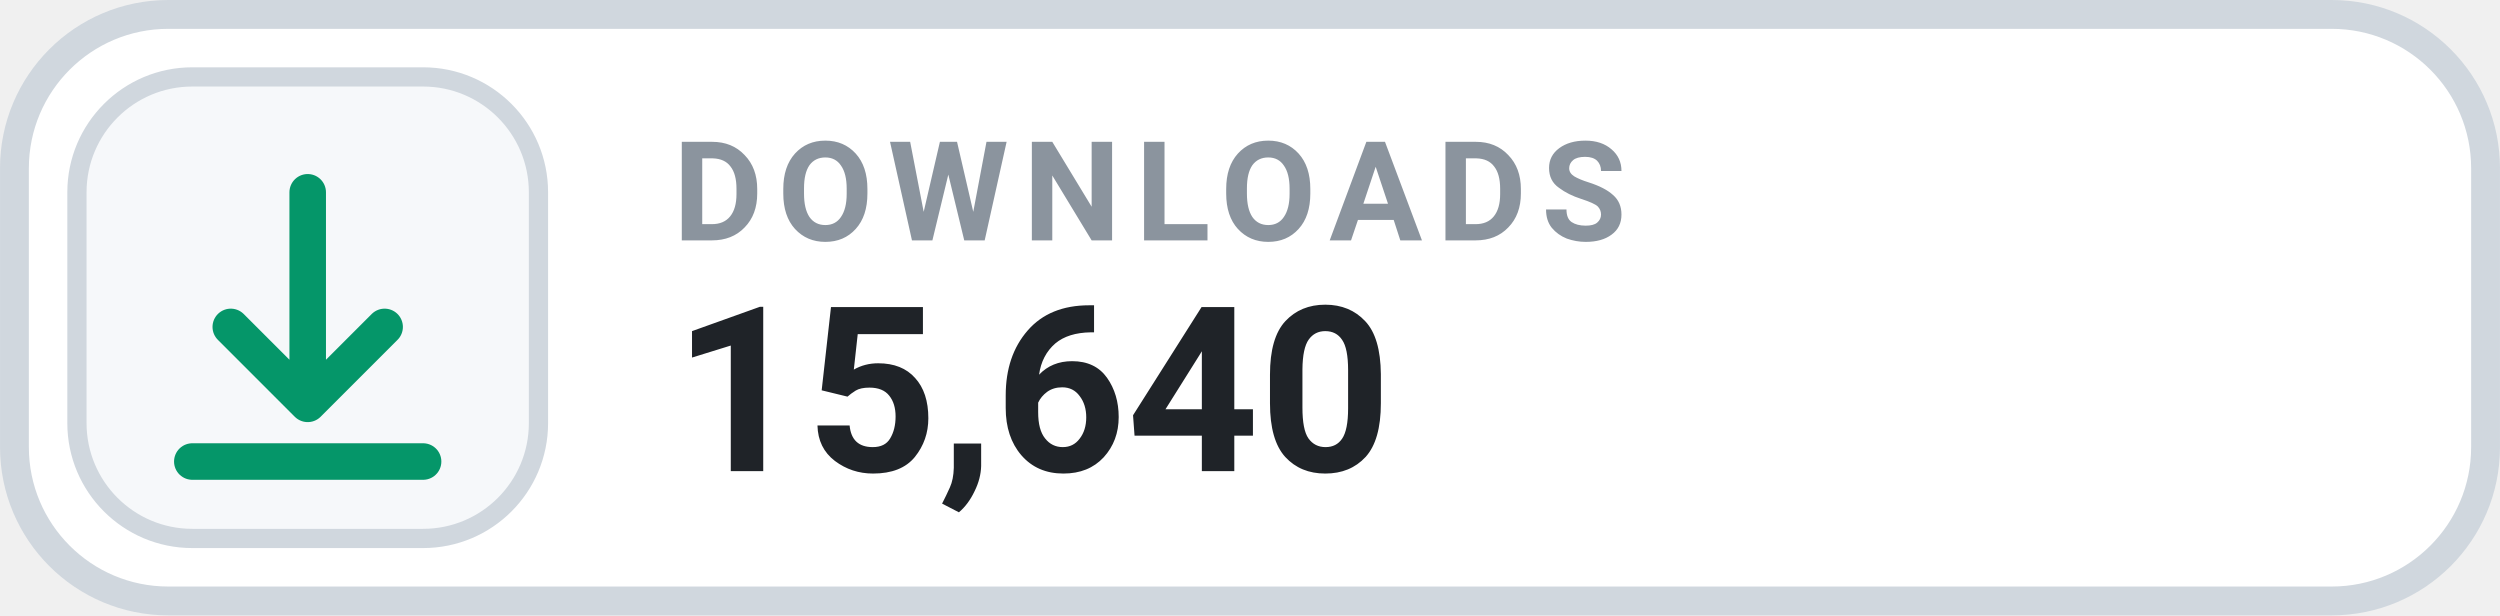
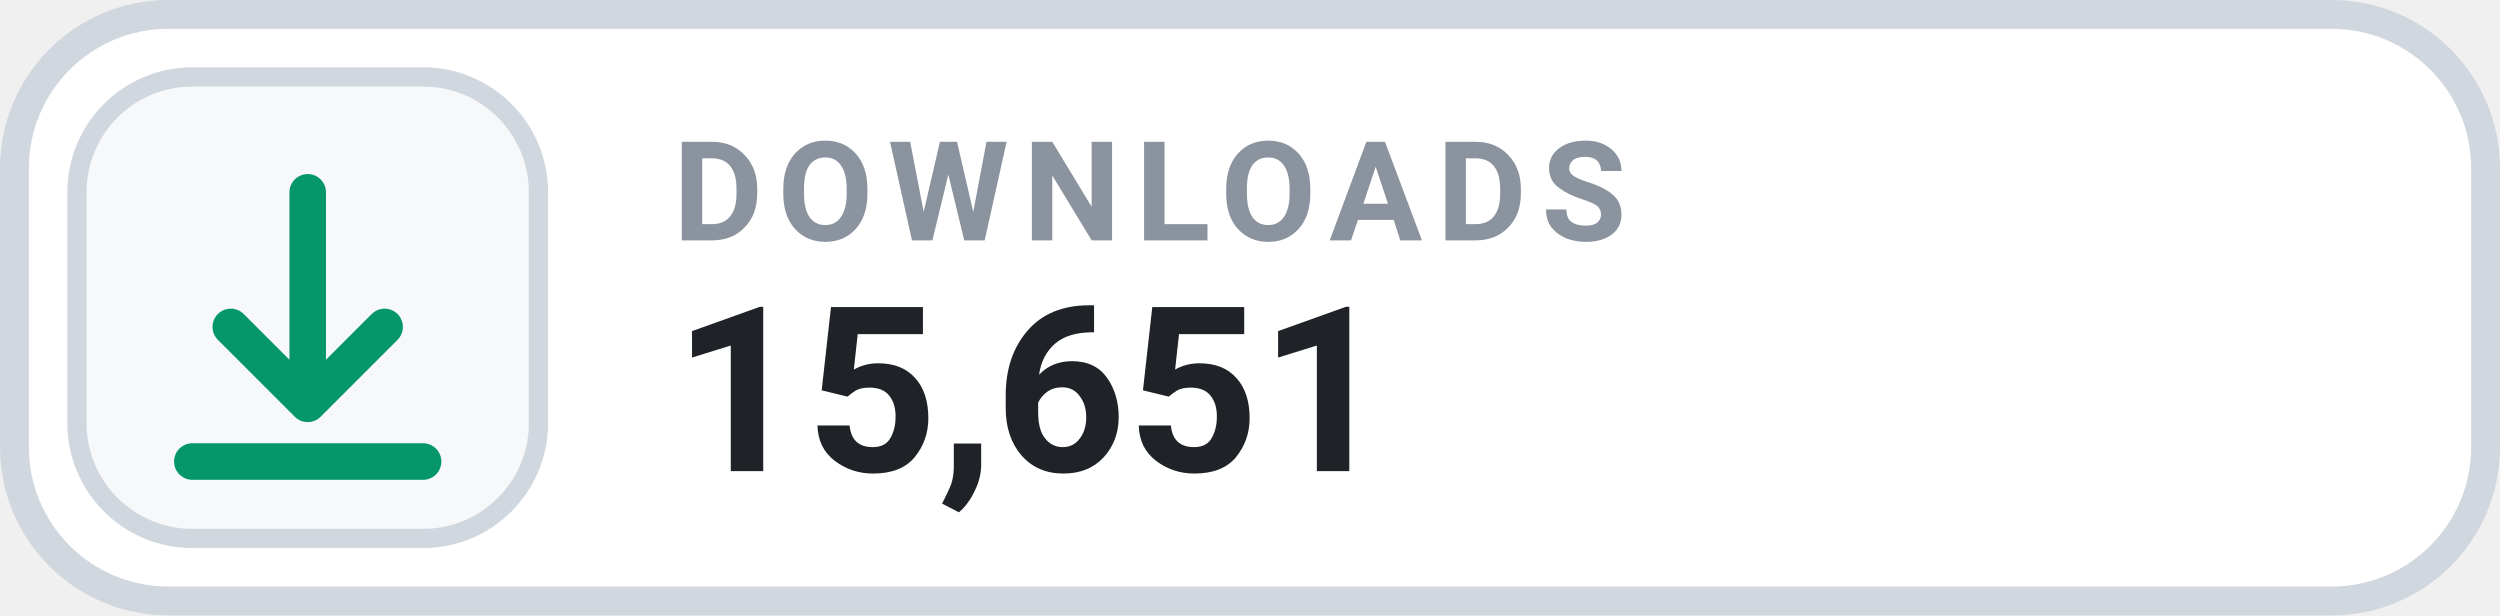
- <svg xmlns="http://www.w3.org/2000/svg" width="126" height="31.015" viewBox="0 0 130 32" role="img" aria-label="DOWNLOADS 15,640">
+ <svg xmlns="http://www.w3.org/2000/svg" width="126" height="31.015" viewBox="0 0 130 32" role="img" aria-label="DOWNLOADS 15,651">
  <rect x=".75" y=".75" width="128.5" height="30.5" rx="8" fill="#FFFFFF" stroke="#D0D7DE" stroke-width="1.5" />
  <rect x="4" y="4" width="24" height="24" rx="6" fill="#F6F8FA" stroke="#D0D7DE" stroke-width="1" />
  <g transform="translate(16 16)" style="color:#059669;">
    <path d="M0 -6 v11 m0 0 l4 -4 m-4 4 l-4 -4 M-6 8 h12" fill="none" stroke="currentColor" stroke-width="1.9" stroke-linecap="round" stroke-linejoin="round" />
  </g>
  <text x="35" y="12.5" fill="#8B949E" font-family="-apple-system,BlinkMacSystemFont,'Segoe UI',Roboto,Helvetica,Arial,sans-serif" font-size="7.2" font-weight="700" letter-spacing=".75">DOWNLOADS</text>
-   <text x="35" y="24.5" fill="#1F2328" font-family="-apple-system,BlinkMacSystemFont,'Segoe UI',Roboto,Helvetica,Arial,sans-serif" font-size="12" font-weight="700">15,640</text>
+   <text x="35" y="24.5" fill="#1F2328" font-family="-apple-system,BlinkMacSystemFont,'Segoe UI',Roboto,Helvetica,Arial,sans-serif" font-size="12" font-weight="700">15,651</text>
</svg>
